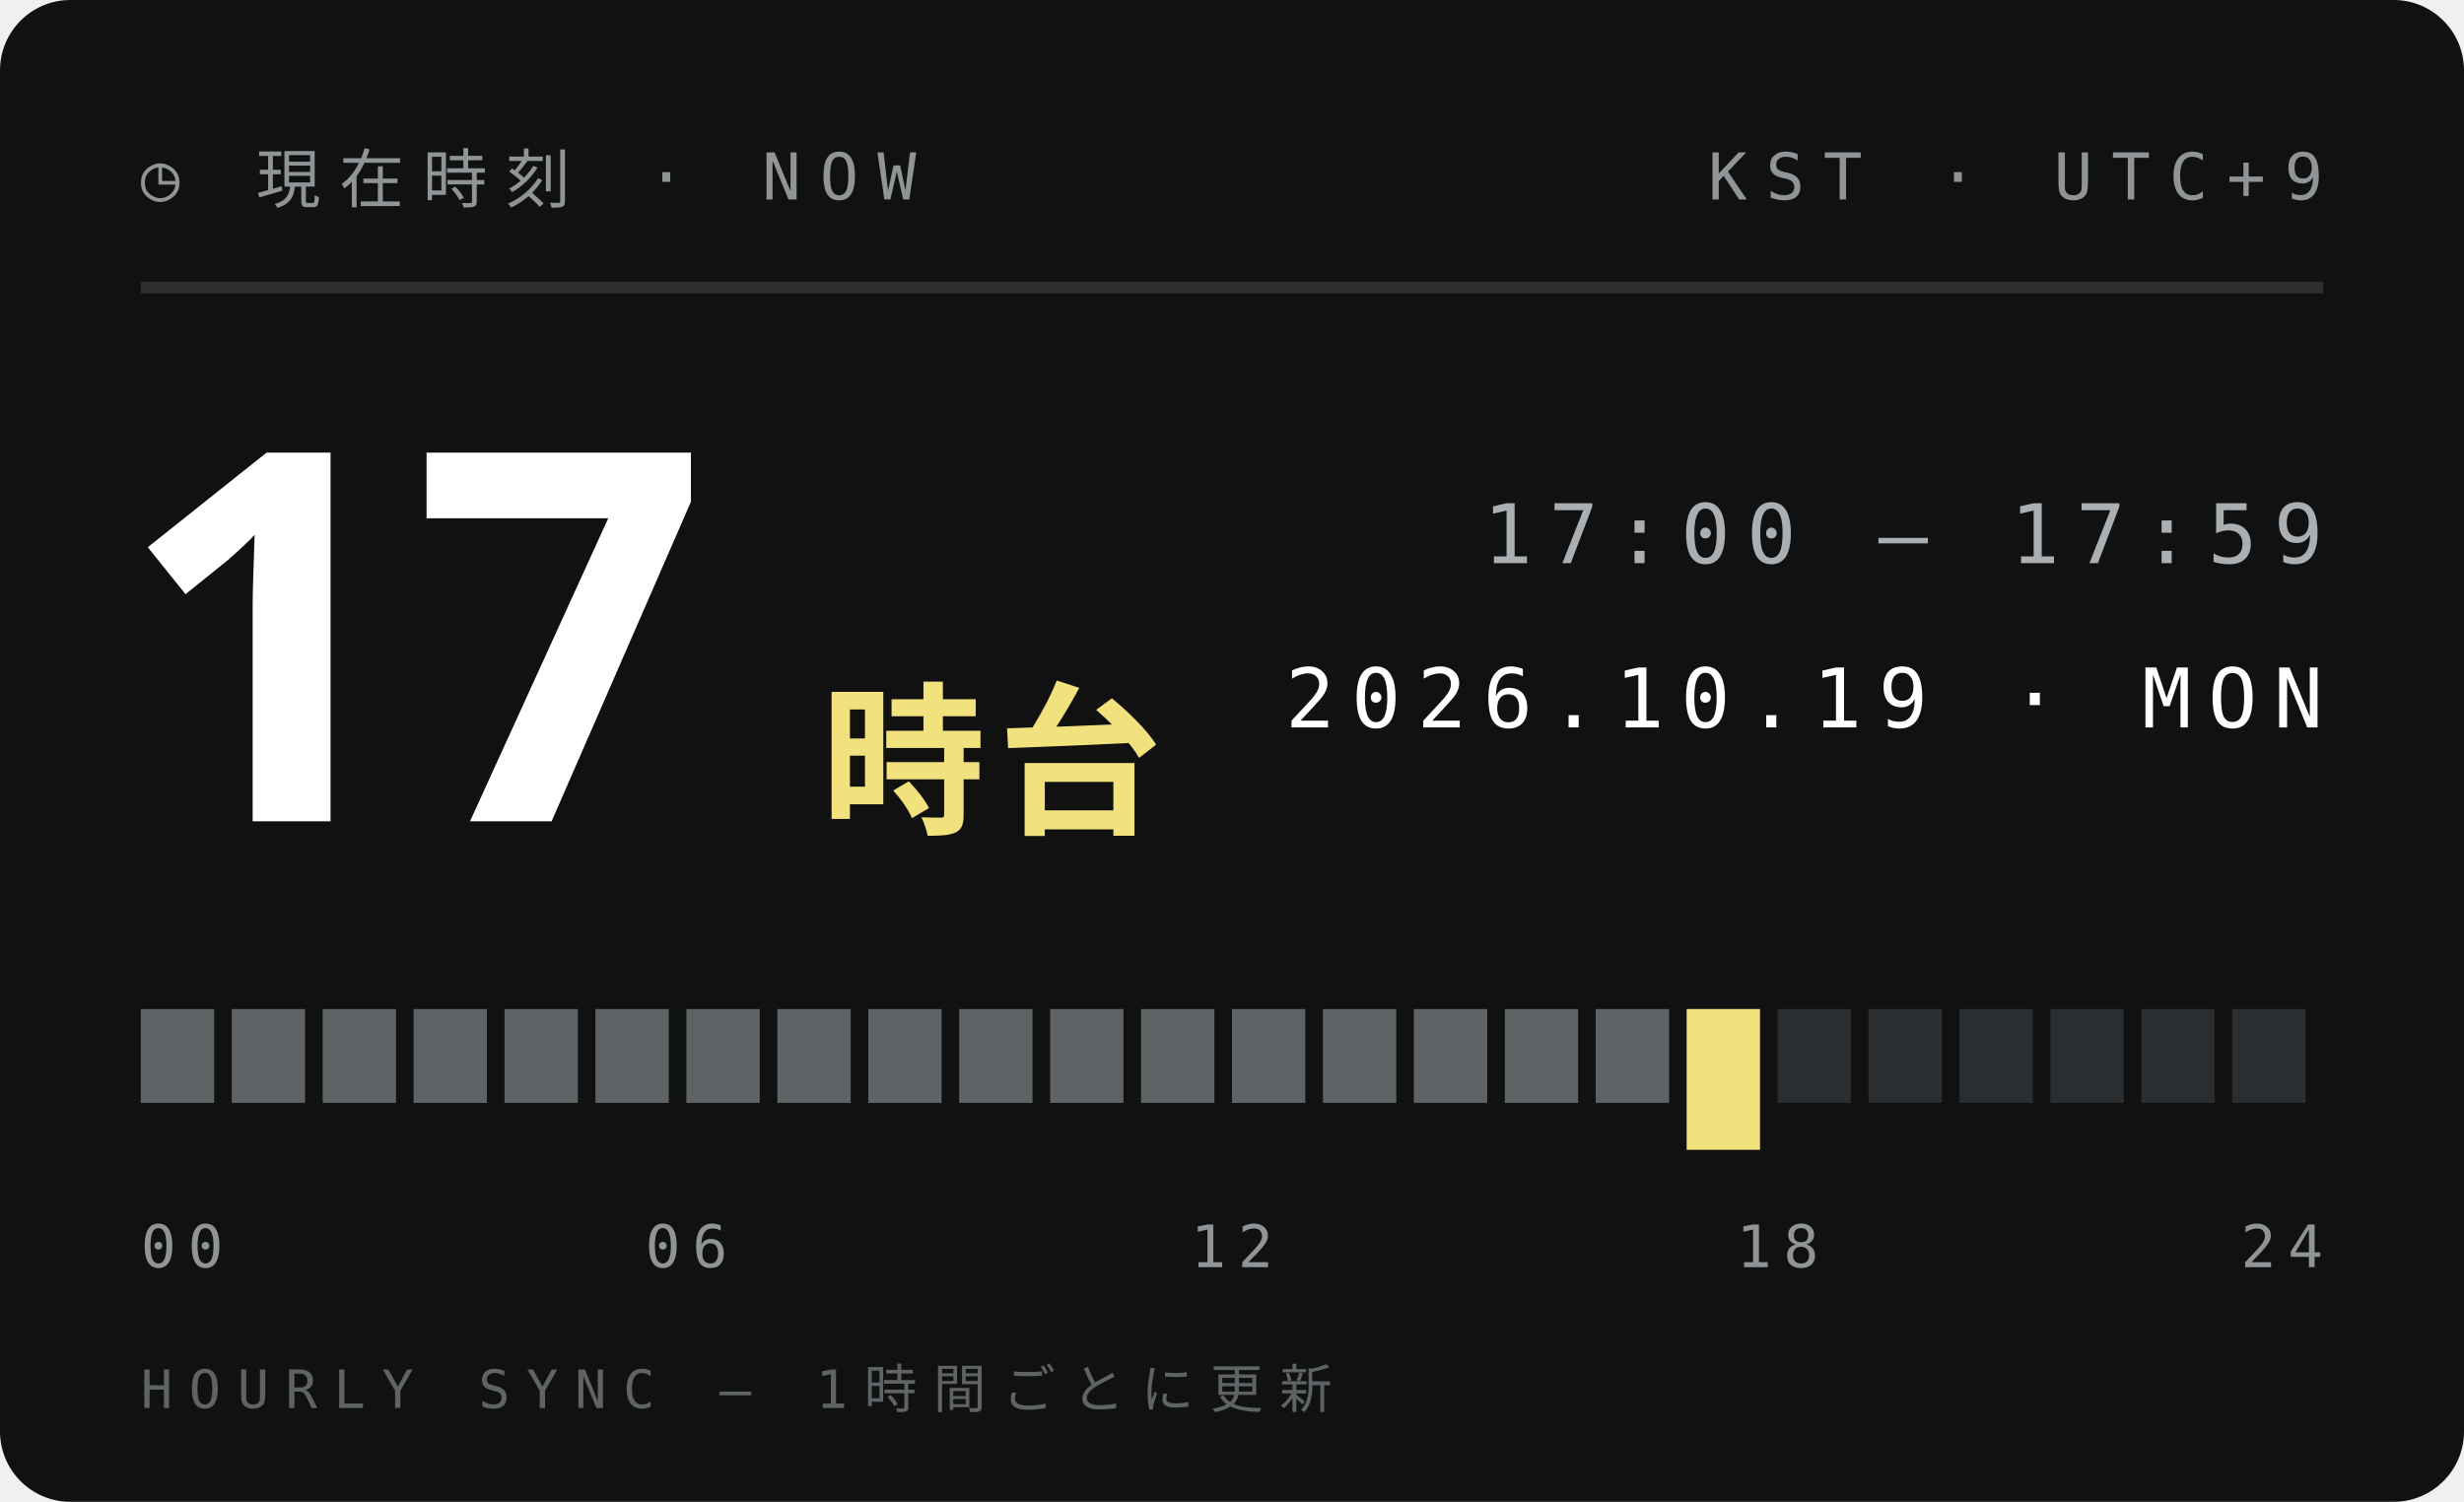
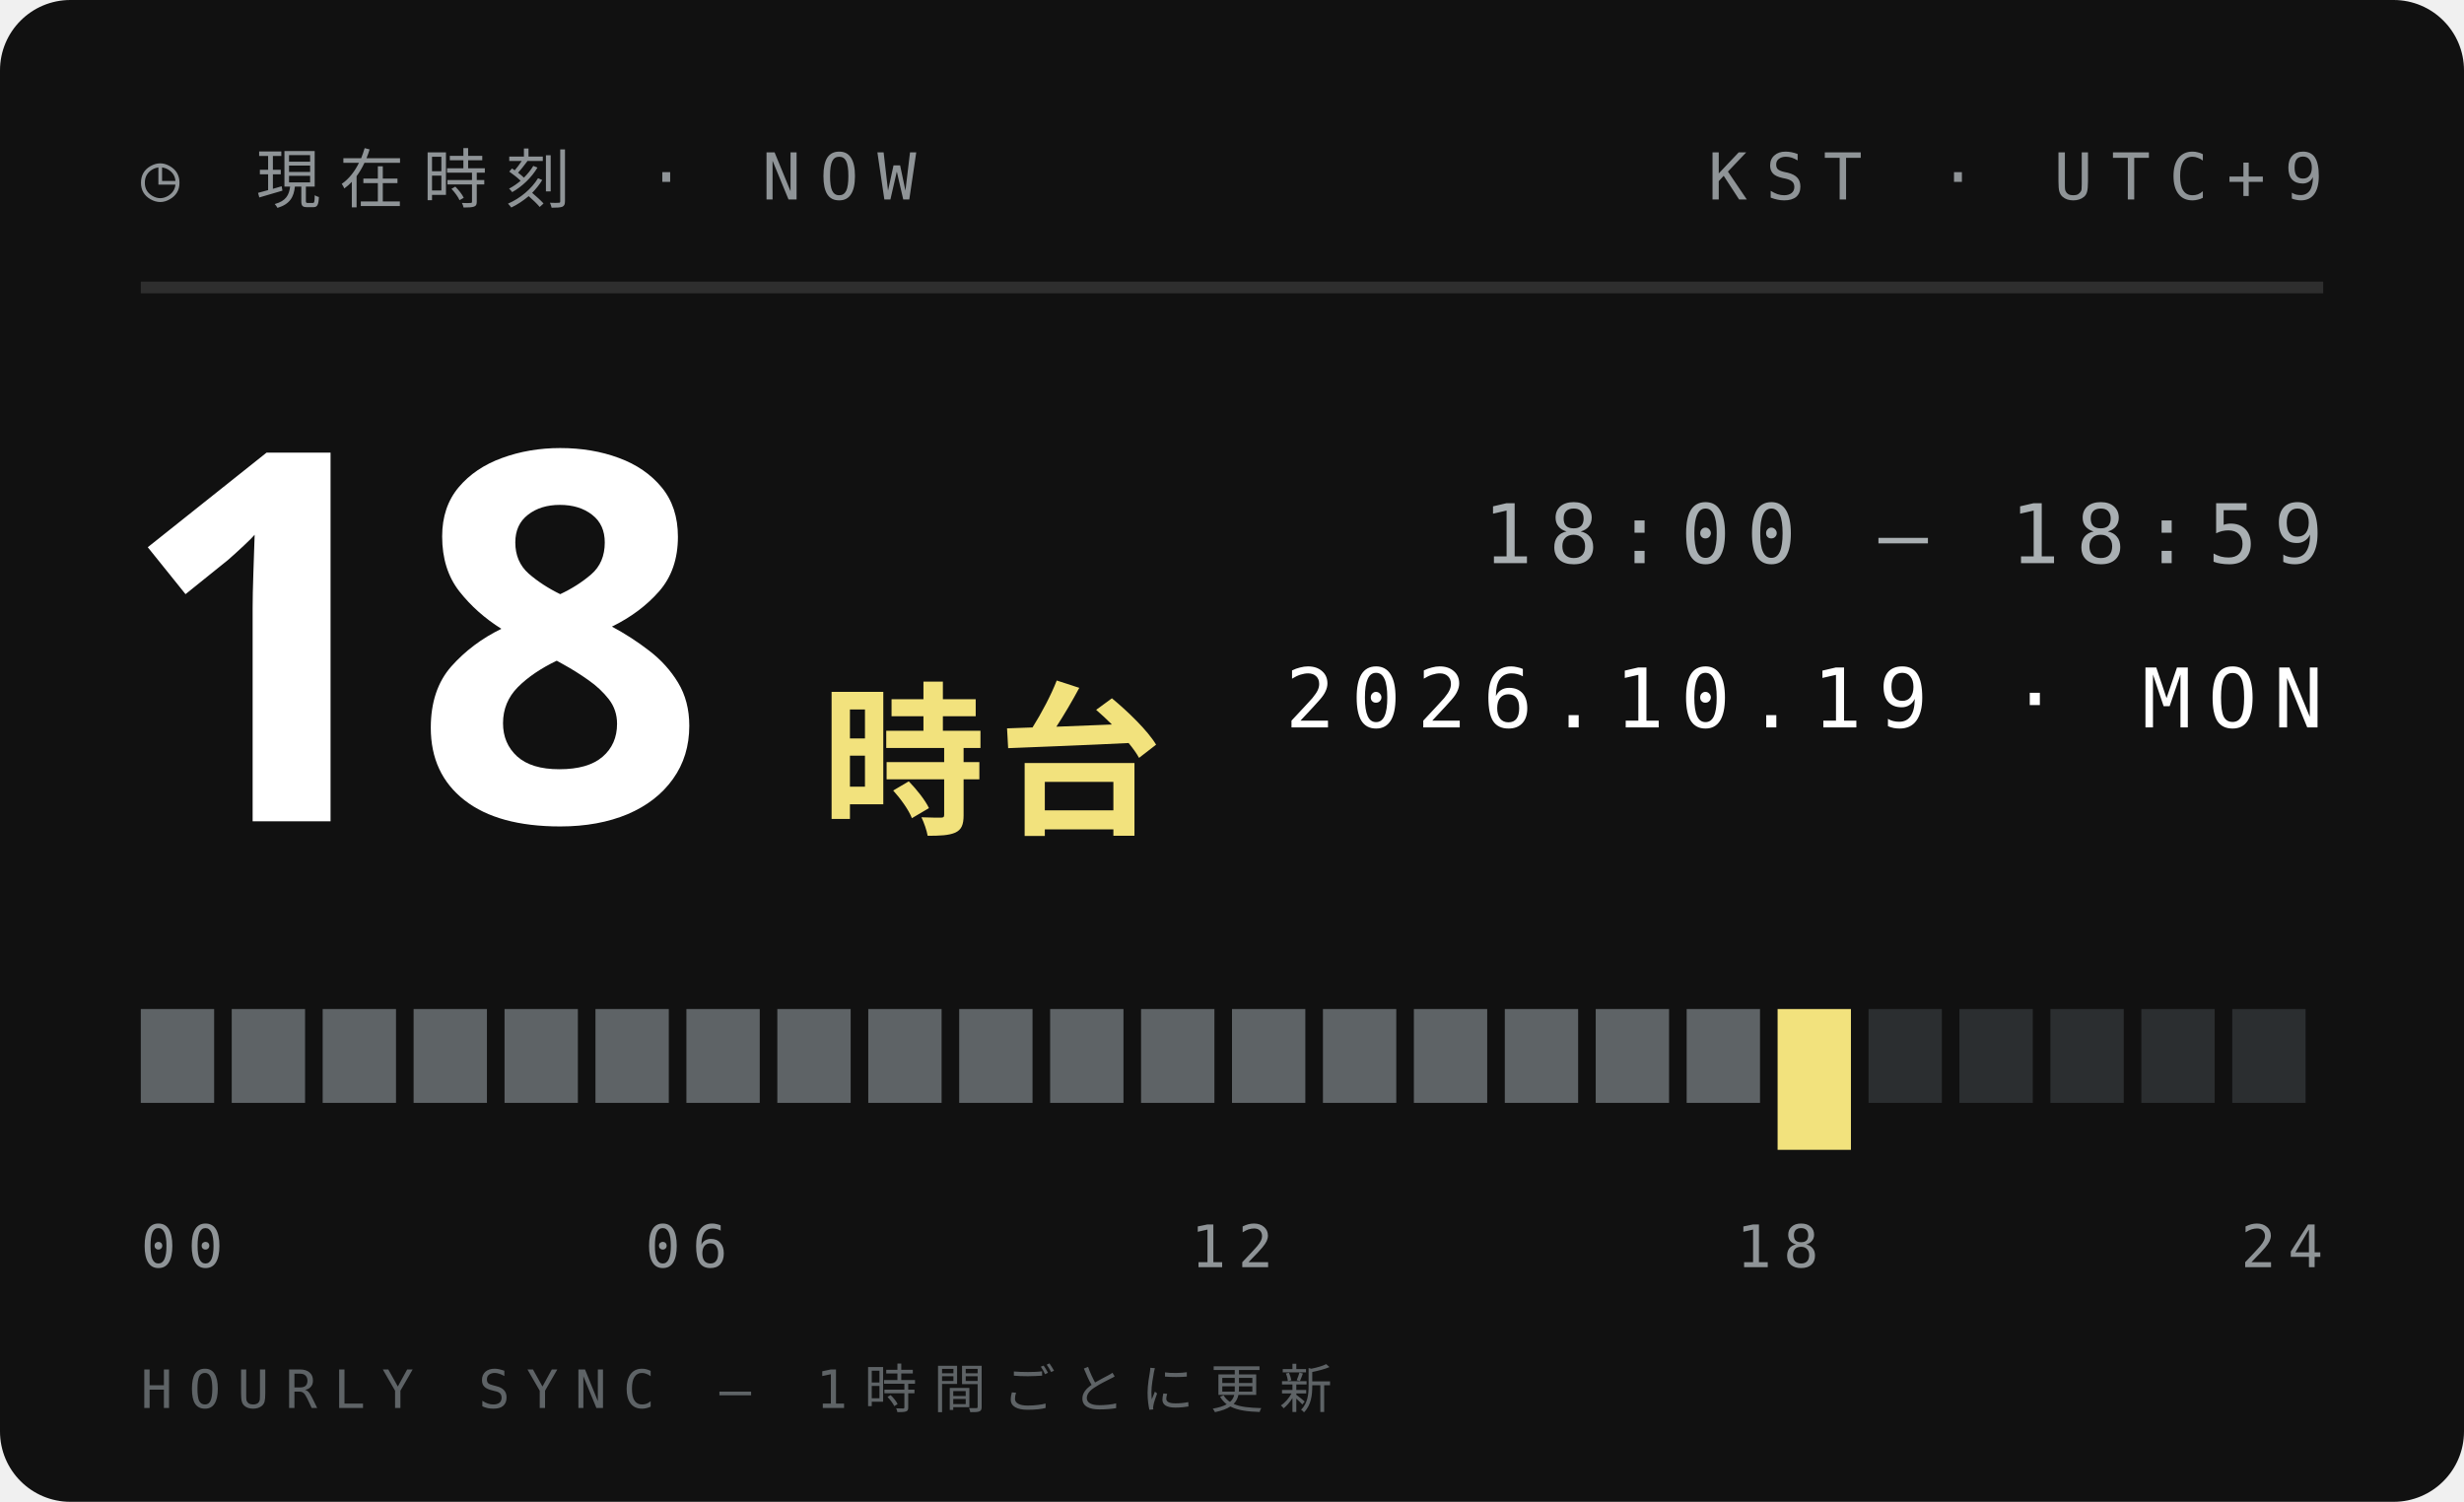
<svg xmlns="http://www.w3.org/2000/svg" width="210" height="128">
  <style>text{font:400 6.5px 'IBM Plex Mono',Menlo,monospace;letter-spacing:1.2px;fill:#5E6366}.s{font-size:5.5px}.v{font-weight:600;font-size:9px;fill:#111;letter-spacing:0}.b{font:900 20px 'Arial Black',sans-serif;fill:#111;letter-spacing:0}.j{font:800 11px 'Hiragino Sans','Noto Sans JP',sans-serif;fill:#111;letter-spacing:2px}</style>
  <rect width="210" height="128" rx="6" fill="#111" />
  <text x="12" y="17" style="font-size:5.5px;letter-spacing:1.6px;fill:#8F9497">◷ 現在時刻 · NOW</text>
  <text x="198" y="17" text-anchor="end" style="font-size:5.5px;letter-spacing:1.6px;fill:#8F9497">KST · UTC+9</text>
  <path d="M12 24.5H198" stroke="#ffffff1f" />
-   <text class="b" x="10" y="70" style="font-size:44px;fill:#fff">17</text>
+   <text class="b" x="10" y="70" style="font-size:44px;fill:#fff">18</text>
  <text class="j" x="70" y="70" style="font-size:14px;letter-spacing:1px;fill:#F2E27D">時台</text>
-   <text x="198" y="48" text-anchor="end" style="font-size:7px;letter-spacing:1.4px;fill:#A9AFB2">17:00 — 17:59</text>
+   <text x="198" y="48" text-anchor="end" style="font-size:7px;letter-spacing:1.4px;fill:#A9AFB2">18:00 — 18:59</text>
  <text x="198" y="62" text-anchor="end" style="font-size:7px;letter-spacing:1.4px;fill:#fff">2026.10.19 · MON</text>
  <rect x="12.00" y="86" width="6.25" height="8" fill="#5E6366" />
  <rect x="19.75" y="86" width="6.25" height="8" fill="#5E6366" />
  <rect x="27.50" y="86" width="6.25" height="8" fill="#5E6366" />
  <rect x="35.25" y="86" width="6.25" height="8" fill="#5E6366" />
  <rect x="43.00" y="86" width="6.25" height="8" fill="#5E6366" />
  <rect x="50.75" y="86" width="6.25" height="8" fill="#5E6366" />
  <rect x="58.50" y="86" width="6.25" height="8" fill="#5E6366" />
  <rect x="66.25" y="86" width="6.25" height="8" fill="#5E6366" />
  <rect x="74.00" y="86" width="6.25" height="8" fill="#5E6366" />
  <rect x="81.75" y="86" width="6.25" height="8" fill="#5E6366" />
  <rect x="89.50" y="86" width="6.25" height="8" fill="#5E6366" />
  <rect x="97.25" y="86" width="6.25" height="8" fill="#5E6366" />
  <rect x="105.00" y="86" width="6.25" height="8" fill="#5E6366" />
  <rect x="112.75" y="86" width="6.25" height="8" fill="#5E6366" />
  <rect x="120.50" y="86" width="6.25" height="8" fill="#5E6366" />
  <rect x="128.25" y="86" width="6.25" height="8" fill="#5E6366" />
  <rect x="136.00" y="86" width="6.25" height="8" fill="#5E6366" />
-   <rect x="143.75" y="86" width="6.25" height="12" fill="#F2E27D" />
-   <rect x="151.50" y="86" width="6.25" height="8" fill="#2B2E30" />
+   <rect x="143.75" y="86" width="6.25" height="8" fill="#5E6366" />
+   <rect x="151.50" y="86" width="6.25" height="12" fill="#F2E27D" />
  <rect x="159.25" y="86" width="6.25" height="8" fill="#2B2E30" />
  <rect x="167.00" y="86" width="6.25" height="8" fill="#2B2E30" />
  <rect x="174.75" y="86" width="6.25" height="8" fill="#2B2E30" />
  <rect x="182.50" y="86" width="6.25" height="8" fill="#2B2E30" />
  <rect x="190.25" y="86" width="6.25" height="8" fill="#2B2E30" />
  <text x="12.0" y="108" text-anchor="start" style="font-size:5px;letter-spacing:1px;fill:#8F9497">00</text>
  <text x="58.5" y="108" text-anchor="middle" style="font-size:5px;letter-spacing:1px;fill:#8F9497">06</text>
  <text x="105.0" y="108" text-anchor="middle" style="font-size:5px;letter-spacing:1px;fill:#8F9497">12</text>
  <text x="151.5" y="108" text-anchor="middle" style="font-size:5px;letter-spacing:1px;fill:#8F9497">18</text>
  <text x="198.0" y="108" text-anchor="end" style="font-size:5px;letter-spacing:1px;fill:#8F9497">24</text>
  <text x="12" y="120" style="font-size:4.5px;letter-spacing:1.4px;fill:#5E6366">HOURLY SYNC — 1時間ごとに更新</text>
</svg>
